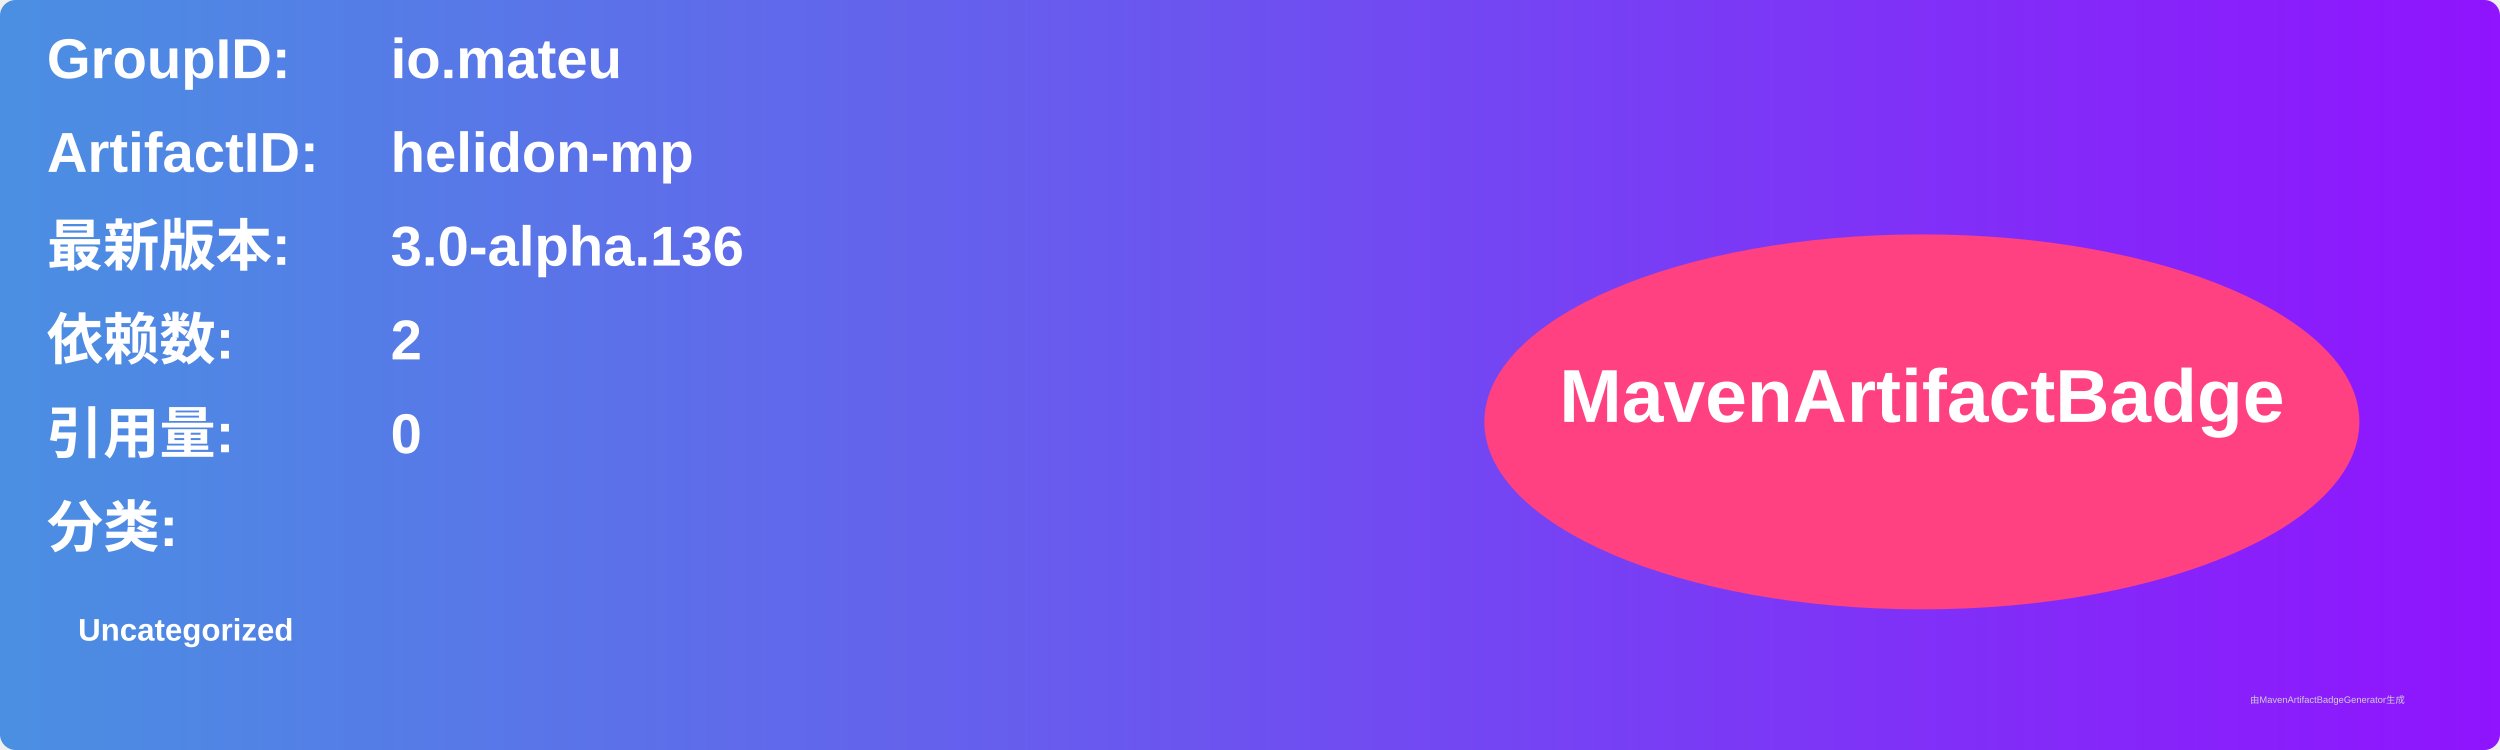
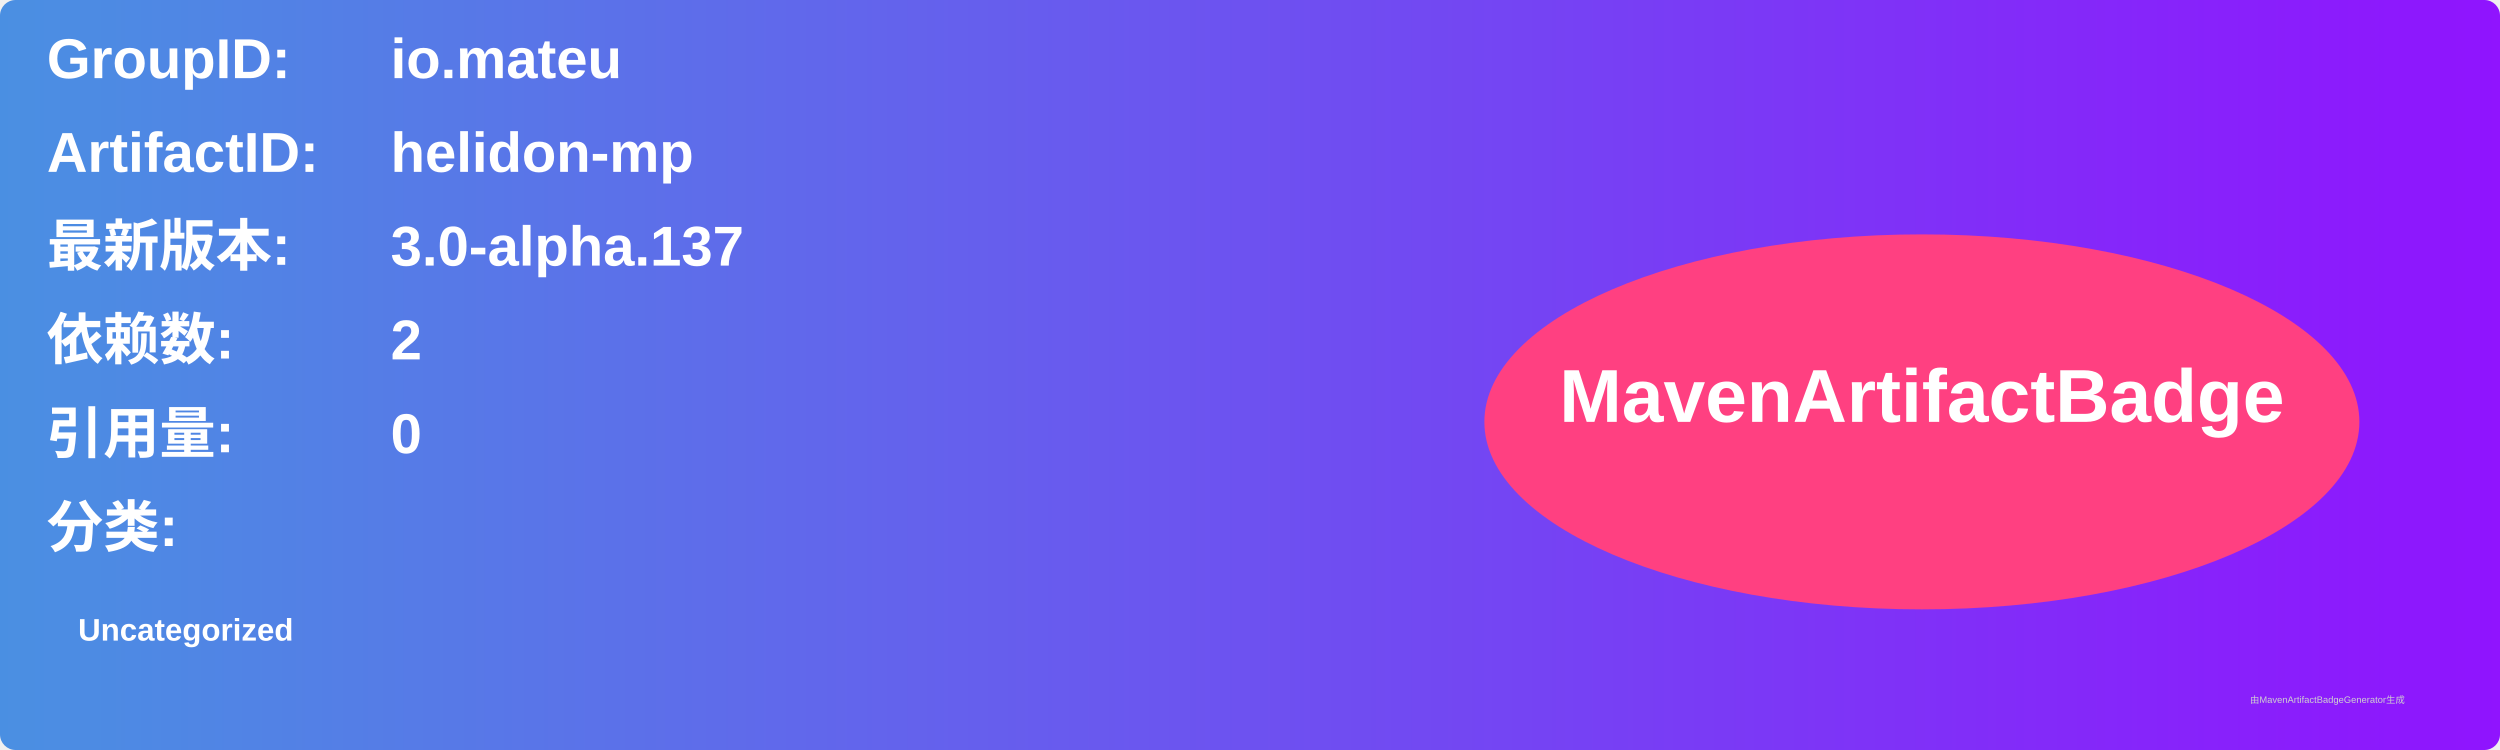
<svg xmlns="http://www.w3.org/2000/svg" width="800" height="240" viewBox="0 0 800 240">
  <linearGradient id="grad" x1="0%" y1="0%" x2="100%" y2="0%">
    <stop offset="0%" stop-color="#4a90e2" />
    <stop offset="100%" stop-color="#9013fe" />
  </linearGradient>
  <rect width="100%" height="100%" rx="5" ry="5" fill="url(#grad)" />
  <g transform="translate(15, 15)">
    <text x="0" y="10" font-family="Arial" font-size="18" fill="white" font-weight="bold" width="260">GroupID:</text>
    <text x="110" y="10" font-family="Arial" font-size="18" fill="white" font-weight="bold" width="460">io.mateu</text>
    <text x="0" y="40" font-family="Arial" font-size="18" fill="white" font-weight="bold" width="260">ArtifactID:</text>
    <text x="110" y="40" font-family="Arial" font-size="18" fill="white" font-weight="bold" width="460">helidon-mp</text>
    <text x="0" y="70" font-family="Arial" font-size="18" fill="white" font-weight="bold">最新版本:</text>
    <text x="110" y="70" font-family="Arial" font-size="18" fill="white" font-weight="bold">
-       <tspan font-weight="bold">3.0-alpha.136</tspan>
+       <tspan font-weight="bold">3.0-alpha.137</tspan>
    </text>
    <text x="0" y="100" font-family="Arial" font-size="18" fill="white" font-weight="bold">依赖数: </text>
    <text x="110" y="100" font-family="Arial" font-size="18" fill="white">
      <tspan font-weight="bold">2</tspan>
    </text>
    <text x="0" y="130" font-family="Arial" font-size="18" fill="white" font-weight="bold">引用量: </text>
    <text x="110" y="130" font-family="Arial" font-size="18" fill="white">
      <tspan font-weight="bold">0</tspan>
    </text>
    <text x="0" y="160" font-family="Arial" font-size="18" fill="white" font-weight="bold">分类:</text>
    <text x="10" y="190" font-family="Arial" font-size="10" fill="white">
      <tspan font-weight="bold">Uncategorized</tspan>
    </text>
    <ellipse cx="600" cy="120" rx="140" ry="60" fill="#ff4081" />
    <text x="600" y="120" text-anchor="middle" font-family="Arial" font-size="24" fill="white" font-weight="bold">MavenArtifactBadge</text>
  </g>
  <text x="720" y="225" font-family="Arial" font-size="3" fill="#d0d0d0">由MavenArtifactBadgeGenerator生成</text>
</svg>
